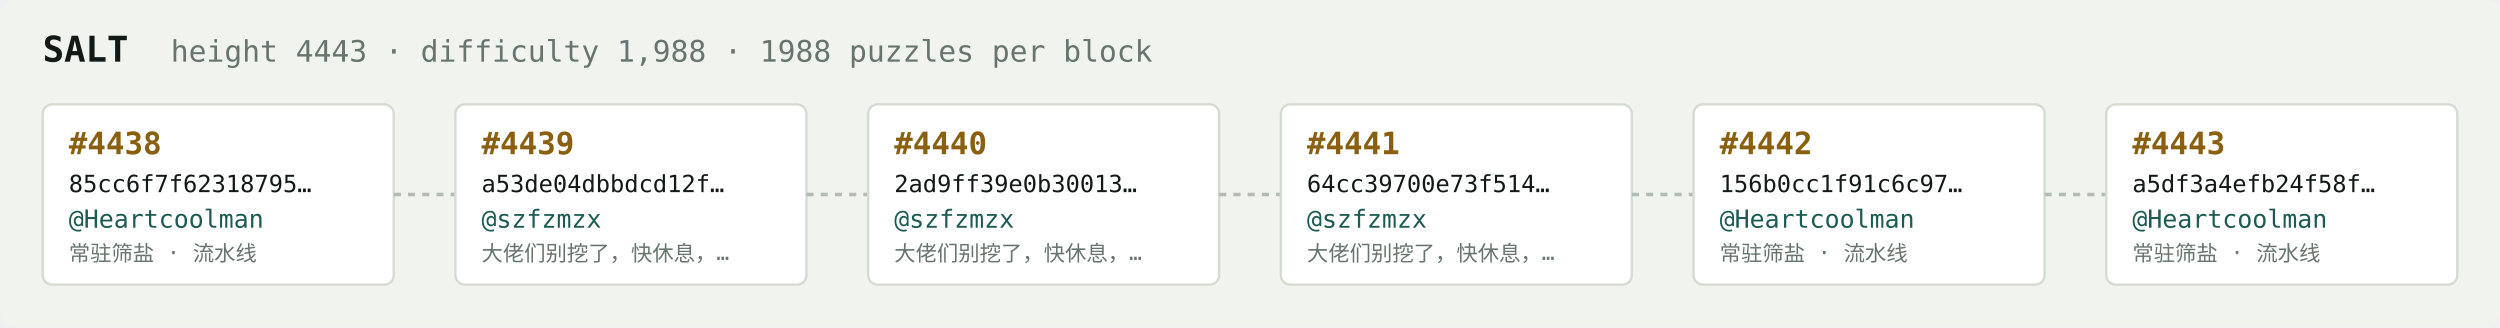
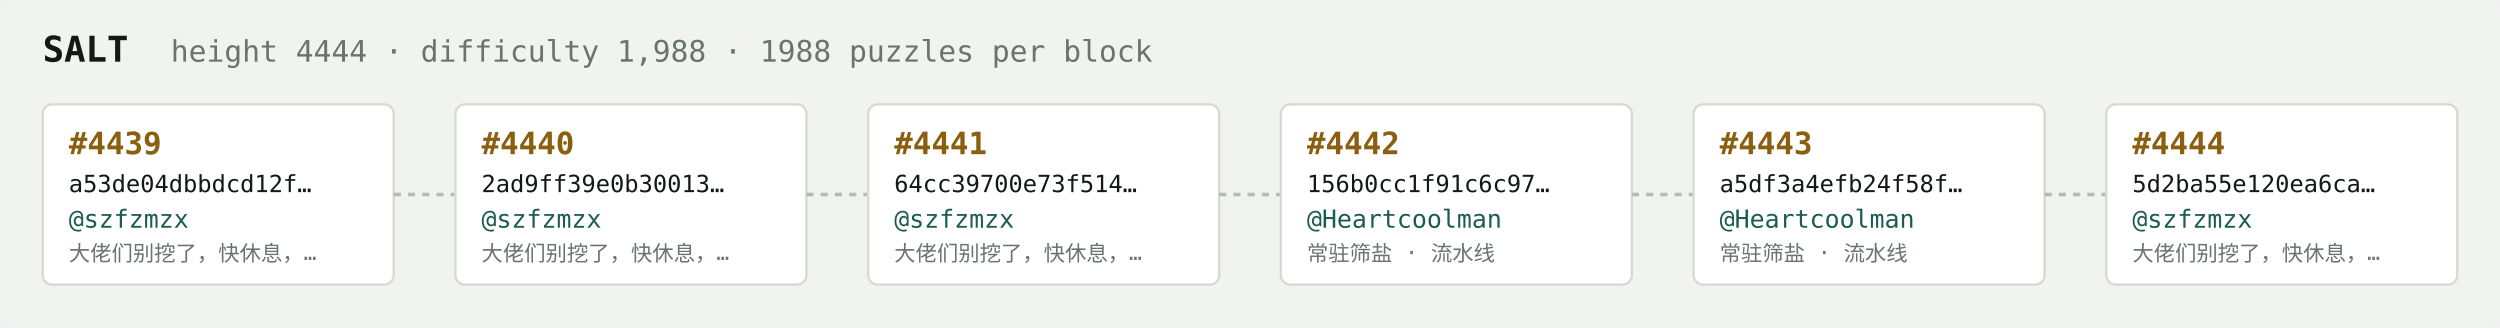
<svg xmlns="http://www.w3.org/2000/svg" width="1054" height="138" viewBox="0 0 1054 138" font-family="ui-monospace,SFMono-Regular,Menlo,monospace">
  <rect fill="#f1f3ef" width="1054" height="138" rx="6" />
  <text x="18" y="26" fill="#121916" font-size="15" font-weight="700">SALT</text>
-   <text x="72" y="26" fill="#68746e" font-size="12.5">height 4443 · difficulty 1,988 · 1988 puzzles per block</text>
+   <text x="72" y="26" fill="#68746e" font-size="12.5">height 4444 · difficulty 1,988 · 1988 puzzles per block</text>
  <rect x="18" y="44" width="148" height="76" rx="4" fill="#ffffff" stroke="#d5dbd2" stroke-width="1" />
-   <text x="29" y="65" fill="#8a5f10" font-size="13" font-weight="700">#4438</text>
-   <text x="29" y="81" fill="#121916" font-size="10">85cc6f7f62318795…</text>
-   <text x="29" y="96" fill="#1c5b52" font-size="10.5">@Heartcoolman</text>
-   <text x="29" y="110" fill="#68746e" font-size="9">常驻筛盐 · 流水线</text>
+   <text x="29" y="65" fill="#8a5f10" font-size="13" font-weight="700">#4439</text>
+   <text x="29" y="81" fill="#121916" font-size="10">a53de04dbbdcd12f…</text>
+   <text x="29" y="96" fill="#1c5b52" font-size="10.5">@szfzmzx</text>
+   <text x="29" y="110" fill="#68746e" font-size="9">大佬们别挖了，快休息，…</text>
  <line x1="166" y1="82.0" x2="192" y2="82.0" stroke="#b3bcb4" stroke-width="1.5" stroke-dasharray="3 3" />
  <rect x="192" y="44" width="148" height="76" rx="4" fill="#ffffff" stroke="#d5dbd2" stroke-width="1" />
-   <text x="203" y="65" fill="#8a5f10" font-size="13" font-weight="700">#4439</text>
-   <text x="203" y="81" fill="#121916" font-size="10">a53de04dbbdcd12f…</text>
+   <text x="203" y="65" fill="#8a5f10" font-size="13" font-weight="700">#4440</text>
+   <text x="203" y="81" fill="#121916" font-size="10">2ad9ff39e0b30013…</text>
  <text x="203" y="96" fill="#1c5b52" font-size="10.5">@szfzmzx</text>
  <text x="203" y="110" fill="#68746e" font-size="9">大佬们别挖了，快休息，…</text>
  <line x1="340" y1="82.0" x2="366" y2="82.0" stroke="#b3bcb4" stroke-width="1.5" stroke-dasharray="3 3" />
  <rect x="366" y="44" width="148" height="76" rx="4" fill="#ffffff" stroke="#d5dbd2" stroke-width="1" />
-   <text x="377" y="65" fill="#8a5f10" font-size="13" font-weight="700">#4440</text>
-   <text x="377" y="81" fill="#121916" font-size="10">2ad9ff39e0b30013…</text>
+   <text x="377" y="65" fill="#8a5f10" font-size="13" font-weight="700">#4441</text>
+   <text x="377" y="81" fill="#121916" font-size="10">64cc39700e73f514…</text>
  <text x="377" y="96" fill="#1c5b52" font-size="10.5">@szfzmzx</text>
  <text x="377" y="110" fill="#68746e" font-size="9">大佬们别挖了，快休息，…</text>
  <line x1="514" y1="82.0" x2="540" y2="82.0" stroke="#b3bcb4" stroke-width="1.5" stroke-dasharray="3 3" />
  <rect x="540" y="44" width="148" height="76" rx="4" fill="#ffffff" stroke="#d5dbd2" stroke-width="1" />
-   <text x="551" y="65" fill="#8a5f10" font-size="13" font-weight="700">#4441</text>
-   <text x="551" y="81" fill="#121916" font-size="10">64cc39700e73f514…</text>
-   <text x="551" y="96" fill="#1c5b52" font-size="10.5">@szfzmzx</text>
-   <text x="551" y="110" fill="#68746e" font-size="9">大佬们别挖了，快休息，…</text>
+   <text x="551" y="65" fill="#8a5f10" font-size="13" font-weight="700">#4442</text>
+   <text x="551" y="81" fill="#121916" font-size="10">156b0cc1f91c6c97…</text>
+   <text x="551" y="96" fill="#1c5b52" font-size="10.5">@Heartcoolman</text>
+   <text x="551" y="110" fill="#68746e" font-size="9">常驻筛盐 · 流水线</text>
  <line x1="688" y1="82.0" x2="714" y2="82.0" stroke="#b3bcb4" stroke-width="1.5" stroke-dasharray="3 3" />
  <rect x="714" y="44" width="148" height="76" rx="4" fill="#ffffff" stroke="#d5dbd2" stroke-width="1" />
-   <text x="725" y="65" fill="#8a5f10" font-size="13" font-weight="700">#4442</text>
-   <text x="725" y="81" fill="#121916" font-size="10">156b0cc1f91c6c97…</text>
+   <text x="725" y="65" fill="#8a5f10" font-size="13" font-weight="700">#4443</text>
+   <text x="725" y="81" fill="#121916" font-size="10">a5df3a4efb24f58f…</text>
  <text x="725" y="96" fill="#1c5b52" font-size="10.5">@Heartcoolman</text>
  <text x="725" y="110" fill="#68746e" font-size="9">常驻筛盐 · 流水线</text>
  <line x1="862" y1="82.0" x2="888" y2="82.0" stroke="#b3bcb4" stroke-width="1.5" stroke-dasharray="3 3" />
  <rect x="888" y="44" width="148" height="76" rx="4" fill="#ffffff" stroke="#d5dbd2" stroke-width="1" />
-   <text x="899" y="65" fill="#8a5f10" font-size="13" font-weight="700">#4443</text>
-   <text x="899" y="81" fill="#121916" font-size="10">a5df3a4efb24f58f…</text>
-   <text x="899" y="96" fill="#1c5b52" font-size="10.5">@Heartcoolman</text>
-   <text x="899" y="110" fill="#68746e" font-size="9">常驻筛盐 · 流水线</text>
+   <text x="899" y="65" fill="#8a5f10" font-size="13" font-weight="700">#4444</text>
+   <text x="899" y="81" fill="#121916" font-size="10">5d2ba55e120ea6ca…</text>
+   <text x="899" y="96" fill="#1c5b52" font-size="10.5">@szfzmzx</text>
+   <text x="899" y="110" fill="#68746e" font-size="9">大佬们别挖了，快休息，…</text>
</svg>
